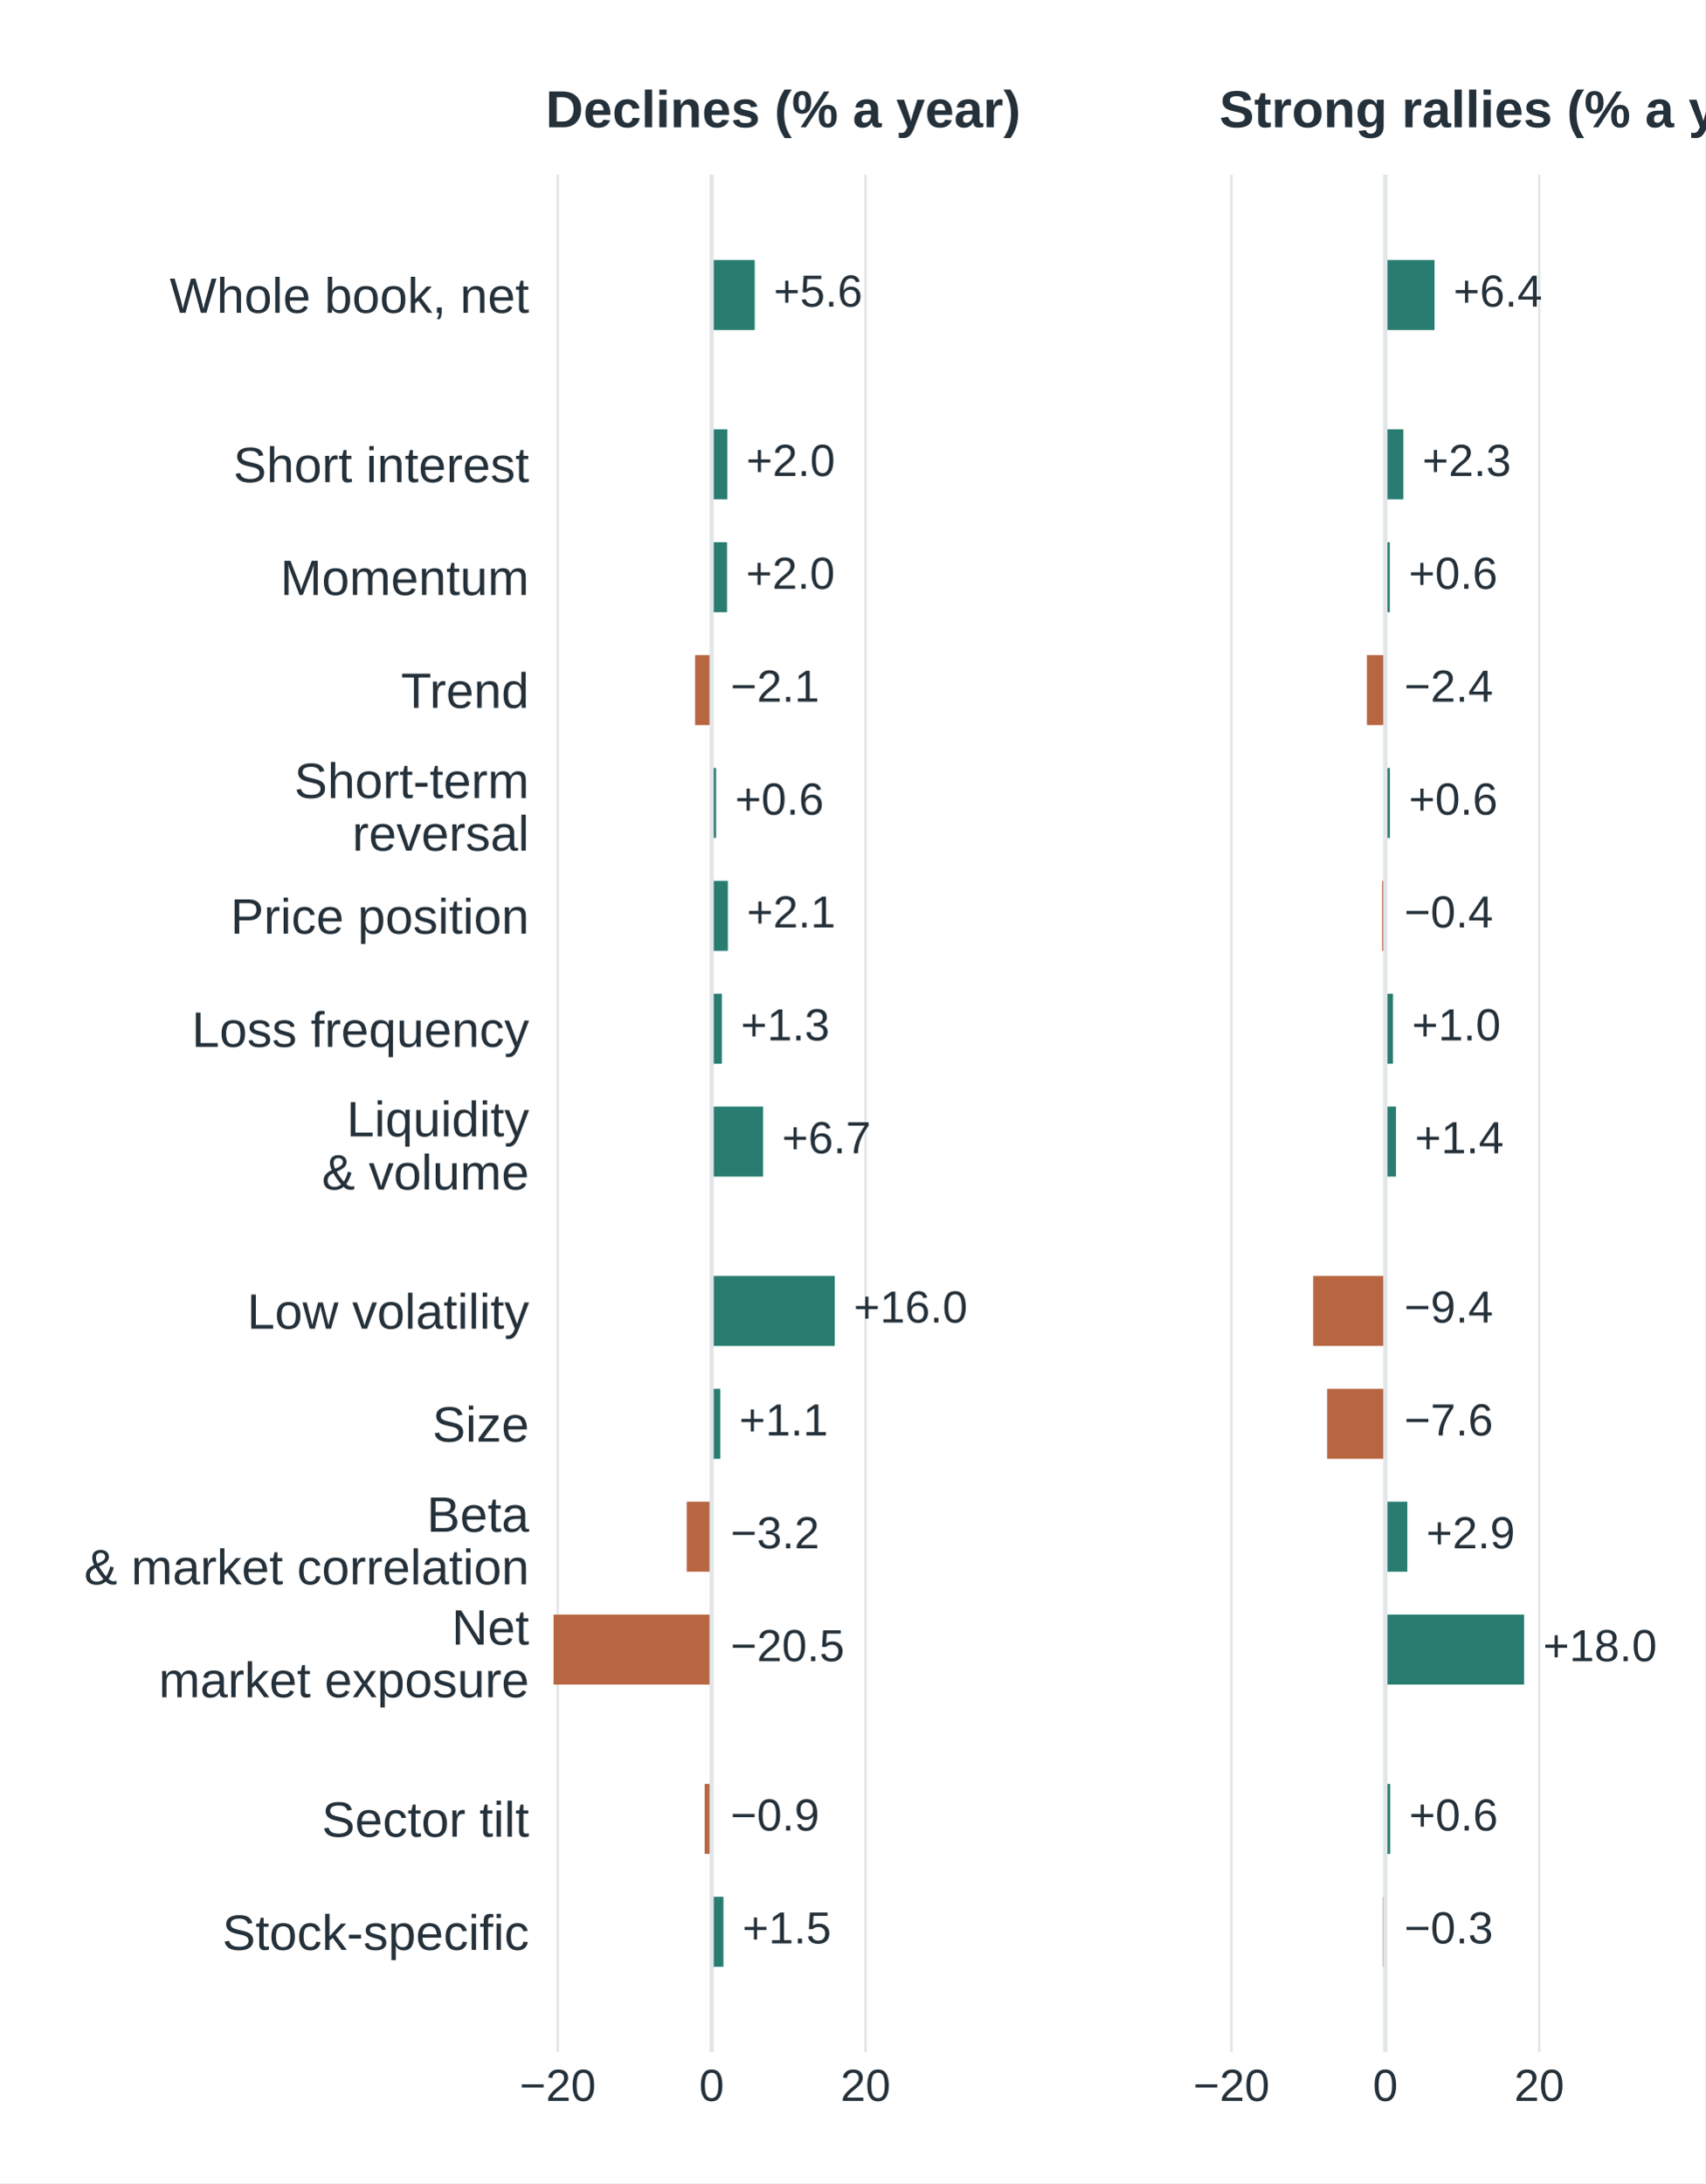
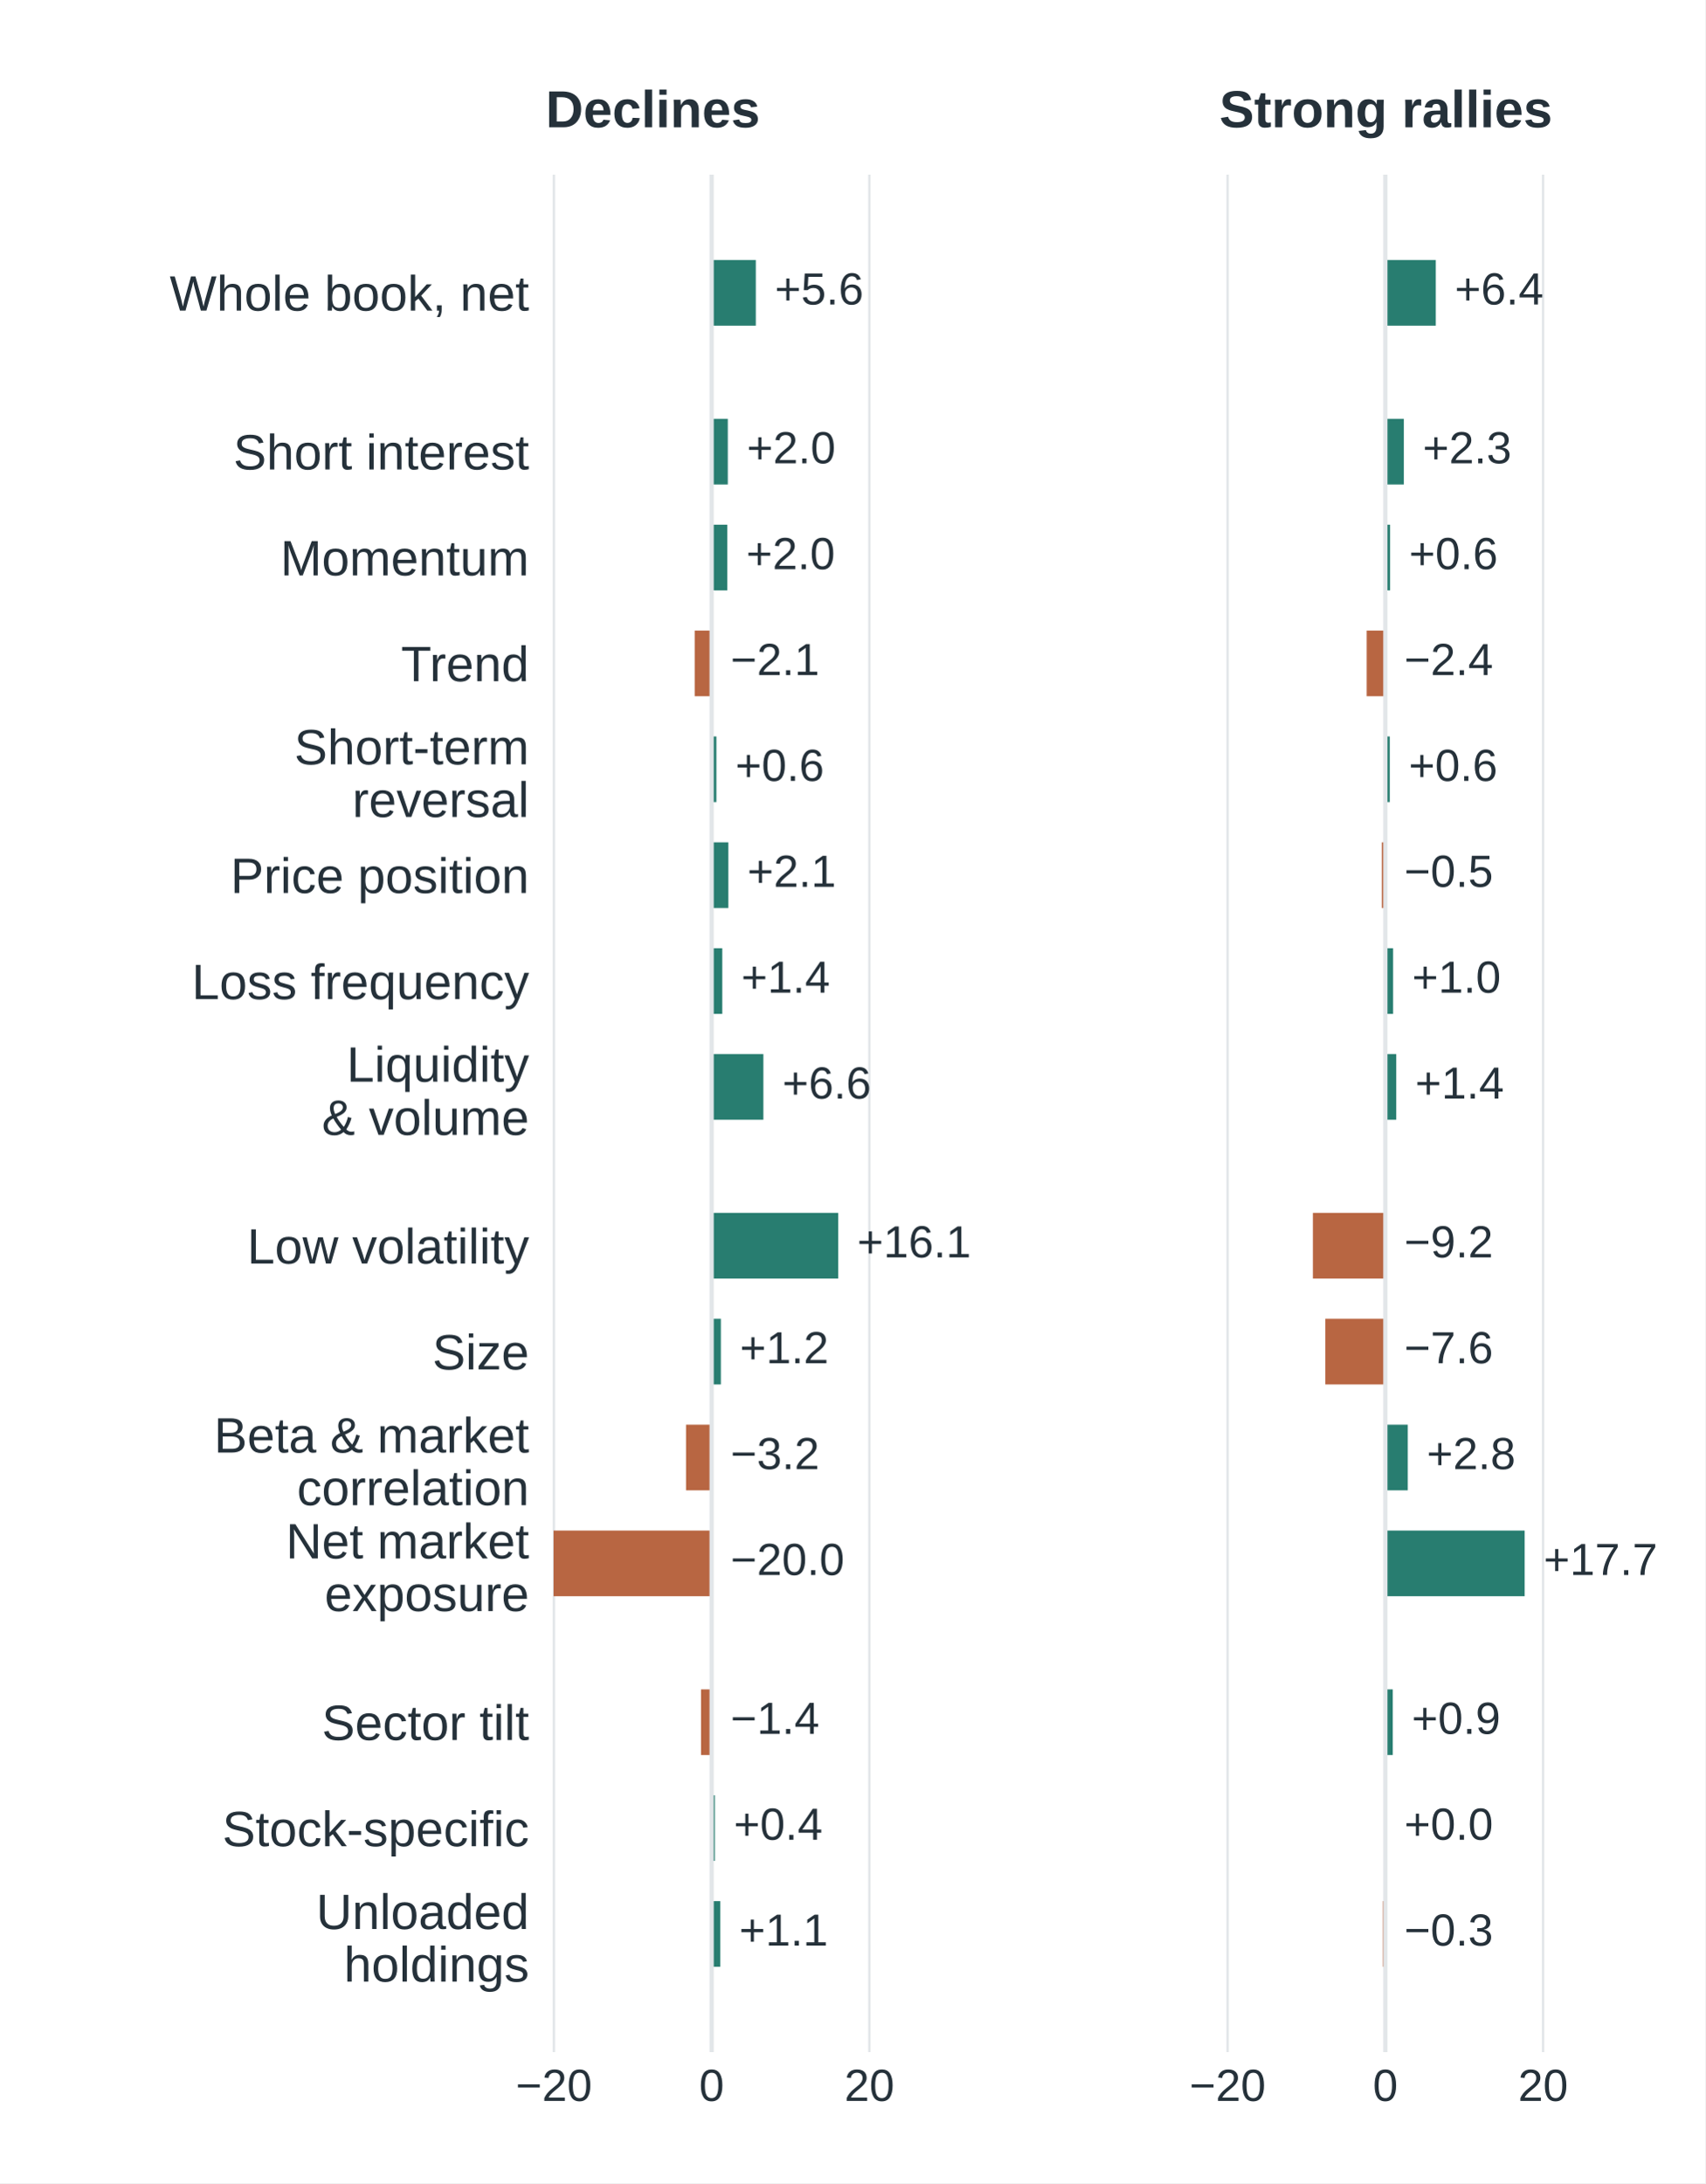
<svg xmlns="http://www.w3.org/2000/svg" width="360pt" height="460.8pt" viewBox="0 0 360 460.8" version="1.1">
  <defs>
    <style type="text/css">*{stroke-linejoin: round; stroke-linecap: butt}</style>
  </defs>
  <g id="figure_1">
    <g id="patch_1">
      <path d="M 0 460.8 L 360 460.8 L 360 0 L 0 0 z " style="fill: #ffffff" />
    </g>
    <g id="axes_1">
      <g id="patch_2">
        <path d="M 115.2 433.152 L 206.965 433.152 L 206.965 36.864 L 115.2 36.864 z " style="fill: #ffffff" />
      </g>
      <g id="matplotlib.axis_1">
        <g id="xtick_1">
          <g id="line2d_1">
-             <path d="M 117.746 433.152 L 117.746 36.864 " clip-path="url(#p459f32c716)" style="fill: none; stroke: #e2e6e9; stroke-width: 0.5; stroke-linecap: square" />
+             <path d="M 116.935 433.152 L 116.935 36.864 " clip-path="url(#p459f32c716)" style="fill: none; stroke: #e2e6e9; stroke-width: 0.5; stroke-linecap: square" />
          </g>
          <g id="line2d_2" />
          <g id="text_1">
-             <text style="font-size: 9.5px; font-family: 'Arial', 'DejaVu Sans', sans-serif; text-anchor: middle; fill: #25313a" x="117.746" y="443.452" transform="rotate(-0 117.7457 443.4519)">−20</text>
+             <text style="font-size: 9.5px; font-family: 'Arial', 'DejaVu Sans', sans-serif; text-anchor: middle; fill: #25313a" x="116.935" y="443.452" transform="rotate(-0 116.9351 443.4519)">−20</text>
          </g>
        </g>
        <g id="xtick_2">
          <g id="line2d_3">
            <path d="M 150.237 433.152 L 150.237 36.864 " clip-path="url(#p459f32c716)" style="fill: none; stroke: #e2e6e9; stroke-width: 0.5; stroke-linecap: square" />
          </g>
          <g id="line2d_4" />
          <g id="text_2">
            <text style="font-size: 9.5px; font-family: 'Arial', 'DejaVu Sans', sans-serif; text-anchor: middle; fill: #25313a" x="150.237" y="443.452" transform="rotate(-0 150.2374 443.4519)">0</text>
          </g>
        </g>
        <g id="xtick_3">
          <g id="line2d_5">
-             <path d="M 182.729 433.152 L 182.729 36.864 " clip-path="url(#p459f32c716)" style="fill: none; stroke: #e2e6e9; stroke-width: 0.5; stroke-linecap: square" />
+             <path d="M 183.54 433.152 L 183.54 36.864 " clip-path="url(#p459f32c716)" style="fill: none; stroke: #e2e6e9; stroke-width: 0.5; stroke-linecap: square" />
          </g>
          <g id="line2d_6" />
          <g id="text_3">
-             <text style="font-size: 9.5px; font-family: 'Arial', 'DejaVu Sans', sans-serif; text-anchor: middle; fill: #25313a" x="182.729" y="443.452" transform="rotate(-0 182.7291 443.4519)">20</text>
+             <text style="font-size: 9.5px; font-family: 'Arial', 'DejaVu Sans', sans-serif; text-anchor: middle; fill: #25313a" x="183.54" y="443.452" transform="rotate(-0 183.5398 443.4519)">20</text>
          </g>
        </g>
      </g>
      <g id="matplotlib.axis_2">
        <g id="ytick_1">
          <g id="line2d_7" />
          <g id="text_4">
-             <text style="font-size: 10.5px; font-family: 'Arial', 'DejaVu Sans', sans-serif; text-anchor: end; fill: #25313a" x="111.7" y="66.021" transform="rotate(-0 111.7 66.02126)">Whole book, net</text>
+             <text style="font-size: 10.5px; font-family: 'Arial', 'DejaVu Sans', sans-serif; text-anchor: end; fill: #25313a" x="111.7" y="65.563" transform="rotate(-0 111.7 65.56305)">Whole book, net</text>
          </g>
        </g>
        <g id="ytick_2">
          <g id="line2d_8" />
          <g id="text_5">
-             <text style="font-size: 10.5px; font-family: 'Arial', 'DejaVu Sans', sans-serif; text-anchor: end; fill: #25313a" x="111.7" y="101.762" transform="rotate(-0 111.7 101.7615)">Short interest</text>
+             <text style="font-size: 10.5px; font-family: 'Arial', 'DejaVu Sans', sans-serif; text-anchor: end; fill: #25313a" x="111.7" y="99.086" transform="rotate(-0 111.7 99.08618)">Short interest</text>
          </g>
        </g>
        <g id="ytick_3">
          <g id="line2d_9" />
          <g id="text_6">
-             <text style="font-size: 10.5px; font-family: 'Arial', 'DejaVu Sans', sans-serif; text-anchor: end; fill: #25313a" x="111.7" y="125.588" transform="rotate(-0 111.7 125.5884)">Momentum</text>
+             <text style="font-size: 10.5px; font-family: 'Arial', 'DejaVu Sans', sans-serif; text-anchor: end; fill: #25313a" x="111.7" y="121.435" transform="rotate(-0 111.7 121.4349)">Momentum</text>
          </g>
        </g>
        <g id="ytick_4">
          <g id="line2d_10" />
          <g id="text_7">
-             <text style="font-size: 10.5px; font-family: 'Arial', 'DejaVu Sans', sans-serif; text-anchor: end; fill: #25313a" x="111.7" y="149.415" transform="rotate(-0 111.7 149.4152)">Trend</text>
+             <text style="font-size: 10.5px; font-family: 'Arial', 'DejaVu Sans', sans-serif; text-anchor: end; fill: #25313a" x="111.7" y="143.784" transform="rotate(-0 111.7 143.7837)">Trend</text>
          </g>
        </g>
        <g id="ytick_5">
          <g id="line2d_11" />
          <g id="text_8">
-             <text style="font-size: 10.5px; font-family: 'Arial', 'DejaVu Sans', sans-serif; fill: #25313a" transform="translate(62.11047 168.4408)">Short-term</text>
-             <text style="font-size: 10.5px; font-family: 'Arial', 'DejaVu Sans', sans-serif; fill: #25313a" transform="translate(74.35773 179.5465)">reversal</text>
+             <text style="font-size: 10.5px; font-family: 'Arial', 'DejaVu Sans', sans-serif; fill: #25313a" transform="translate(62.11047 161.3311)">Short-term</text>
+             <text style="font-size: 10.5px; font-family: 'Arial', 'DejaVu Sans', sans-serif; fill: #25313a" transform="translate(74.35773 172.4368)">reversal</text>
          </g>
        </g>
        <g id="ytick_6">
          <g id="line2d_12" />
          <g id="text_9">
-             <text style="font-size: 10.5px; font-family: 'Arial', 'DejaVu Sans', sans-serif; text-anchor: end; fill: #25313a" x="111.7" y="197.069" transform="rotate(-0 111.7 197.0689)">Price position</text>
+             <text style="font-size: 10.5px; font-family: 'Arial', 'DejaVu Sans', sans-serif; text-anchor: end; fill: #25313a" x="111.7" y="188.481" transform="rotate(-0 111.7 188.4812)">Price position</text>
          </g>
        </g>
        <g id="ytick_7">
          <g id="line2d_13" />
          <g id="text_10">
-             <text style="font-size: 10.5px; font-family: 'Arial', 'DejaVu Sans', sans-serif; text-anchor: end; fill: #25313a" x="111.7" y="220.96" transform="rotate(-0 111.7 220.9597)">Loss frequency</text>
+             <text style="font-size: 10.5px; font-family: 'Arial', 'DejaVu Sans', sans-serif; text-anchor: end; fill: #25313a" x="111.7" y="210.894" transform="rotate(-0 111.7 210.8939)">Loss frequency</text>
          </g>
        </g>
        <g id="ytick_8">
          <g id="line2d_14" />
          <g id="text_11">
-             <text style="font-size: 10.5px; font-family: 'Arial', 'DejaVu Sans', sans-serif; fill: #25313a" transform="translate(73.17812 239.8597)">Liquidity</text>
-             <text style="font-size: 10.5px; font-family: 'Arial', 'DejaVu Sans', sans-serif; fill: #25313a" transform="translate(67.93305 251.0885)">&amp; volume</text>
+             <text style="font-size: 10.5px; font-family: 'Arial', 'DejaVu Sans', sans-serif; fill: #25313a" transform="translate(73.17812 228.3159)">Liquidity</text>
+             <text style="font-size: 10.5px; font-family: 'Arial', 'DejaVu Sans', sans-serif; fill: #25313a" transform="translate(67.93305 239.5446)">&amp; volume</text>
          </g>
        </g>
        <g id="ytick_9">
          <g id="line2d_15" />
          <g id="text_12">
-             <text style="font-size: 10.5px; font-family: 'Arial', 'DejaVu Sans', sans-serif; text-anchor: end; fill: #25313a" x="111.7" y="280.463" transform="rotate(-0 111.7 280.4628)">Low volatility</text>
+             <text style="font-size: 10.5px; font-family: 'Arial', 'DejaVu Sans', sans-serif; text-anchor: end; fill: #25313a" x="111.7" y="266.702" transform="rotate(-0 111.7 266.7018)">Low volatility</text>
          </g>
        </g>
        <g id="ytick_10">
          <g id="line2d_16" />
          <g id="text_13">
-             <text style="font-size: 10.5px; font-family: 'Arial', 'DejaVu Sans', sans-serif; text-anchor: end; fill: #25313a" x="111.7" y="304.29" transform="rotate(-0 111.7 304.2897)">Size</text>
+             <text style="font-size: 10.5px; font-family: 'Arial', 'DejaVu Sans', sans-serif; text-anchor: end; fill: #25313a" x="111.7" y="289.051" transform="rotate(-0 111.7 289.0505)">Size</text>
          </g>
        </g>
        <g id="ytick_11">
          <g id="line2d_17" />
          <g id="text_14">
-             <text style="font-size: 10.5px; font-family: 'Arial', 'DejaVu Sans', sans-serif; fill: #25313a" transform="translate(90.10117 323.3152)">Beta</text>
-             <text style="font-size: 10.5px; font-family: 'Arial', 'DejaVu Sans', sans-serif; fill: #25313a" transform="translate(17.75453 334.4209)">&amp; market correlation</text>
+             <text style="font-size: 10.5px; font-family: 'Arial', 'DejaVu Sans', sans-serif; fill: #25313a" transform="translate(45.17594 306.598)">Beta &amp; market</text>
+             <text style="font-size: 10.5px; font-family: 'Arial', 'DejaVu Sans', sans-serif; fill: #25313a" transform="translate(62.67977 317.7037)">correlation</text>
          </g>
        </g>
        <g id="ytick_12">
          <g id="line2d_18" />
          <g id="text_15">
-             <text style="font-size: 10.5px; font-family: 'Arial', 'DejaVu Sans', sans-serif; fill: #25313a" transform="translate(95.36102 347.1421)">Net</text>
-             <text style="font-size: 10.5px; font-family: 'Arial', 'DejaVu Sans', sans-serif; fill: #25313a" transform="translate(33.50453 358.2478)">market exposure</text>
+             <text style="font-size: 10.5px; font-family: 'Arial', 'DejaVu Sans', sans-serif; fill: #25313a" transform="translate(60.35664 328.9467)">Net market</text>
+             <text style="font-size: 10.5px; font-family: 'Arial', 'DejaVu Sans', sans-serif; fill: #25313a" transform="translate(68.50891 340.0525)">exposure</text>
          </g>
        </g>
        <g id="ytick_13">
          <g id="line2d_19" />
          <g id="text_16">
-             <text style="font-size: 10.5px; font-family: 'Arial', 'DejaVu Sans', sans-serif; text-anchor: end; fill: #25313a" x="111.7" y="387.684" transform="rotate(-0 111.7 387.6836)">Sector tilt</text>
+             <text style="font-size: 10.5px; font-family: 'Arial', 'DejaVu Sans', sans-serif; text-anchor: end; fill: #25313a" x="111.7" y="367.271" transform="rotate(-0 111.7 367.2712)">Sector tilt</text>
          </g>
        </g>
        <g id="ytick_14">
          <g id="line2d_20" />
          <g id="text_17">
-             <text style="font-size: 10.5px; font-family: 'Arial', 'DejaVu Sans', sans-serif; text-anchor: end; fill: #25313a" x="111.7" y="411.574" transform="rotate(-0 111.7 411.5744)">Stock-specific</text>
+             <text style="font-size: 10.5px; font-family: 'Arial', 'DejaVu Sans', sans-serif; text-anchor: end; fill: #25313a" x="111.7" y="389.684" transform="rotate(-0 111.7 389.6839)">Stock-specific</text>
+           </g>
+         </g>
+         <g id="ytick_15">
+           <g id="line2d_21" />
+           <g id="text_18">
+             <text style="font-size: 10.5px; font-family: 'Arial', 'DejaVu Sans', sans-serif; fill: #25313a" transform="translate(66.75016 407.1674)">Unloaded</text>
+             <text style="font-size: 10.5px; font-family: 'Arial', 'DejaVu Sans', sans-serif; fill: #25313a" transform="translate(72.58914 418.2731)">holdings</text>
          </g>
        </g>
      </g>
      <g id="patch_3">
-         <path d="M 150.237 54.877 L 159.335 54.877 L 159.335 69.65 L 150.237 69.65 z " clip-path="url(#p459f32c716)" style="fill: #287d70" />
+         <path d="M 150.237 54.877 L 159.562 54.877 L 159.562 68.733 L 150.237 68.733 z " clip-path="url(#p459f32c716)" style="fill: #287d70" />
      </g>
      <g id="patch_4">
-         <path d="M 150.237 90.617 L 153.552 90.617 L 153.552 105.39 L 150.237 105.39 z " clip-path="url(#p459f32c716)" style="fill: #287d70" />
+         <path d="M 150.237 88.4 L 153.651 88.4 L 153.651 102.256 L 150.237 102.256 z " clip-path="url(#p459f32c716)" style="fill: #287d70" />
      </g>
      <g id="patch_5">
-         <path d="M 150.237 114.444 L 153.487 114.444 L 153.487 129.217 L 150.237 129.217 z " clip-path="url(#p459f32c716)" style="fill: #287d70" />
+         <path d="M 150.237 110.749 L 153.534 110.749 L 153.534 124.605 L 150.237 124.605 z " clip-path="url(#p459f32c716)" style="fill: #287d70" />
      </g>
      <g id="patch_6">
-         <path d="M 150.237 138.271 L 146.745 138.271 L 146.745 153.044 L 150.237 153.044 z " clip-path="url(#p459f32c716)" style="fill: #b86642" />
+         <path d="M 150.237 133.098 L 146.657 133.098 L 146.657 146.954 L 150.237 146.954 z " clip-path="url(#p459f32c716)" style="fill: #b86642" />
      </g>
      <g id="patch_7">
-         <path d="M 150.237 162.098 L 151.18 162.098 L 151.18 176.871 L 150.237 176.871 z " clip-path="url(#p459f32c716)" style="fill: #287d70" />
+         <path d="M 150.237 155.446 L 151.237 155.446 L 151.237 169.303 L 150.237 169.303 z " clip-path="url(#p459f32c716)" style="fill: #287d70" />
      </g>
      <g id="patch_8">
-         <path d="M 150.237 185.925 L 153.665 185.925 L 153.665 200.697 L 150.237 200.697 z " clip-path="url(#p459f32c716)" style="fill: #287d70" />
+         <path d="M 150.237 177.795 L 153.767 177.795 L 153.767 191.651 L 150.237 191.651 z " clip-path="url(#p459f32c716)" style="fill: #287d70" />
      </g>
      <g id="patch_9">
-         <path d="M 150.237 209.752 L 152.398 209.752 L 152.398 224.524 L 150.237 224.524 z " clip-path="url(#p459f32c716)" style="fill: #287d70" />
+         <path d="M 150.237 200.144 L 152.485 200.144 L 152.485 214 L 150.237 214 z " clip-path="url(#p459f32c716)" style="fill: #287d70" />
      </g>
      <g id="patch_10">
-         <path d="M 150.237 233.578 L 161.09 233.578 L 161.09 248.351 L 150.237 248.351 z " clip-path="url(#p459f32c716)" style="fill: #287d70" />
+         <path d="M 150.237 222.493 L 161.161 222.493 L 161.161 236.349 L 150.237 236.349 z " clip-path="url(#p459f32c716)" style="fill: #287d70" />
      </g>
      <g id="patch_11">
-         <path d="M 150.237 269.319 L 176.231 269.319 L 176.231 284.091 L 150.237 284.091 z " clip-path="url(#p459f32c716)" style="fill: #287d70" />
+         <path d="M 150.237 256.016 L 176.963 256.016 L 176.963 269.872 L 150.237 269.872 z " clip-path="url(#p459f32c716)" style="fill: #287d70" />
      </g>
      <g id="patch_12">
-         <path d="M 150.237 293.145 L 152.057 293.145 L 152.057 307.918 L 150.237 307.918 z " clip-path="url(#p459f32c716)" style="fill: #287d70" />
+         <path d="M 150.237 278.365 L 152.186 278.365 L 152.186 292.221 L 150.237 292.221 z " clip-path="url(#p459f32c716)" style="fill: #287d70" />
      </g>
      <g id="patch_13">
-         <path d="M 150.237 316.972 L 144.974 316.972 L 144.974 331.745 L 150.237 331.745 z " clip-path="url(#p459f32c716)" style="fill: #b86642" />
+         <path d="M 150.237 300.713 L 144.826 300.713 L 144.826 314.57 L 150.237 314.57 z " clip-path="url(#p459f32c716)" style="fill: #b86642" />
      </g>
      <g id="patch_14">
-         <path d="M 150.237 340.799 L 116.868 340.799 L 116.868 355.572 L 150.237 355.572 z " clip-path="url(#p459f32c716)" style="fill: #b86642" />
+         <path d="M 150.237 323.062 L 116.868 323.062 L 116.868 336.918 L 150.237 336.918 z " clip-path="url(#p459f32c716)" style="fill: #b86642" />
      </g>
      <g id="patch_15">
-         <path d="M 150.237 376.539 L 148.775 376.539 L 148.775 391.312 L 150.237 391.312 z " clip-path="url(#p459f32c716)" style="fill: #b86642" />
+         <path d="M 150.237 356.585 L 147.99 356.585 L 147.99 370.441 L 150.237 370.441 z " clip-path="url(#p459f32c716)" style="fill: #b86642" />
      </g>
      <g id="patch_16">
-         <path d="M 150.237 400.366 L 152.723 400.366 L 152.723 415.139 L 150.237 415.139 z " clip-path="url(#p459f32c716)" style="fill: #287d70" />
-       </g>
-       <g id="line2d_21">
+         <path d="M 150.237 378.934 L 150.903 378.934 L 150.903 392.79 L 150.237 392.79 z " clip-path="url(#p459f32c716)" style="fill: #287d70" />
+       </g>
+       <g id="patch_17">
+         <path d="M 150.237 401.283 L 152.052 401.283 L 152.052 415.139 L 150.237 415.139 z " clip-path="url(#p459f32c716)" style="fill: #287d70" />
+       </g>
+       <g id="line2d_22">
        <path d="M 150.237 433.152 L 150.237 36.864 " clip-path="url(#p459f32c716)" style="fill: none; stroke: #e2e6e9; stroke-width: 0.9; stroke-linecap: square" />
      </g>
-       <g id="text_18">
-         <text style="font-size: 9.5px; font-family: 'Arial', 'DejaVu Sans', sans-serif; text-anchor: start; fill: #25313a" x="163.335" y="64.719" transform="rotate(-0 163.3351 64.71931)">+5.6</text>
-       </g>
      <g id="text_19">
-         <text style="font-size: 9.5px; font-family: 'Arial', 'DejaVu Sans', sans-serif; text-anchor: start; fill: #25313a" x="157.552" y="100.46" transform="rotate(-0 157.5516 100.4596)">+2.0</text>
+         <text style="font-size: 9.5px; font-family: 'Arial', 'DejaVu Sans', sans-serif; text-anchor: start; fill: #25313a" x="163.562" y="64.261" transform="rotate(-0 163.5621 64.2611)">+5.6</text>
      </g>
      <g id="text_20">
-         <text style="font-size: 9.5px; font-family: 'Arial', 'DejaVu Sans', sans-serif; text-anchor: start; fill: #25313a" x="157.487" y="124.286" transform="rotate(-0 157.4866 124.2864)">+2.0</text>
+         <text style="font-size: 9.5px; font-family: 'Arial', 'DejaVu Sans', sans-serif; text-anchor: start; fill: #25313a" x="157.651" y="97.784" transform="rotate(-0 157.6509 97.78422)">+2.0</text>
      </g>
      <g id="text_21">
-         <text style="font-size: 9.5px; font-family: 'Arial', 'DejaVu Sans', sans-serif; text-anchor: start; fill: #25313a" x="154.237" y="148.113" transform="rotate(-0 154.2374 148.1132)">−2.1</text>
+         <text style="font-size: 9.5px; font-family: 'Arial', 'DejaVu Sans', sans-serif; text-anchor: start; fill: #25313a" x="157.534" y="120.133" transform="rotate(-0 157.5344 120.133)">+2.0</text>
      </g>
      <g id="text_22">
-         <text style="font-size: 9.5px; font-family: 'Arial', 'DejaVu Sans', sans-serif; text-anchor: start; fill: #25313a" x="155.18" y="171.94" transform="rotate(-0 155.1797 171.9401)">+0.6</text>
+         <text style="font-size: 9.5px; font-family: 'Arial', 'DejaVu Sans', sans-serif; text-anchor: start; fill: #25313a" x="154.237" y="142.482" transform="rotate(-0 154.2374 142.4817)">−2.1</text>
      </g>
      <g id="text_23">
-         <text style="font-size: 9.5px; font-family: 'Arial', 'DejaVu Sans', sans-serif; text-anchor: start; fill: #25313a" x="157.665" y="195.767" transform="rotate(-0 157.6653 195.7669)">+2.1</text>
+         <text style="font-size: 9.5px; font-family: 'Arial', 'DejaVu Sans', sans-serif; text-anchor: start; fill: #25313a" x="155.237" y="164.83" transform="rotate(-0 155.2365 164.8305)">+0.6</text>
      </g>
      <g id="text_24">
-         <text style="font-size: 9.5px; font-family: 'Arial', 'DejaVu Sans', sans-serif; text-anchor: start; fill: #25313a" x="156.398" y="219.594" transform="rotate(-0 156.3981 219.5938)">+1.3</text>
+         <text style="font-size: 9.5px; font-family: 'Arial', 'DejaVu Sans', sans-serif; text-anchor: start; fill: #25313a" x="157.767" y="187.179" transform="rotate(-0 157.7675 187.1792)">+2.1</text>
      </g>
      <g id="text_25">
-         <text style="font-size: 9.5px; font-family: 'Arial', 'DejaVu Sans', sans-serif; text-anchor: start; fill: #25313a" x="165.09" y="243.421" transform="rotate(-0 165.0897 243.4206)">+6.7</text>
+         <text style="font-size: 9.5px; font-family: 'Arial', 'DejaVu Sans', sans-serif; text-anchor: start; fill: #25313a" x="156.485" y="209.528" transform="rotate(-0 156.4853 209.528)">+1.4</text>
      </g>
      <g id="text_26">
-         <text style="font-size: 9.5px; font-family: 'Arial', 'DejaVu Sans', sans-serif; text-anchor: start; fill: #25313a" x="180.231" y="279.161" transform="rotate(-0 180.2308 279.1609)">+16.0</text>
+         <text style="font-size: 9.5px; font-family: 'Arial', 'DejaVu Sans', sans-serif; text-anchor: start; fill: #25313a" x="165.161" y="231.877" transform="rotate(-0 165.1606 231.8767)">+6.6</text>
      </g>
      <g id="text_27">
-         <text style="font-size: 9.5px; font-family: 'Arial', 'DejaVu Sans', sans-serif; text-anchor: start; fill: #25313a" x="156.057" y="302.988" transform="rotate(-0 156.057 302.9877)">+1.1</text>
+         <text style="font-size: 9.5px; font-family: 'Arial', 'DejaVu Sans', sans-serif; text-anchor: start; fill: #25313a" x="180.963" y="265.4" transform="rotate(-0 180.9626 265.3998)">+16.1</text>
      </g>
      <g id="text_28">
-         <text style="font-size: 9.5px; font-family: 'Arial', 'DejaVu Sans', sans-serif; text-anchor: start; fill: #25313a" x="154.237" y="326.815" transform="rotate(-0 154.2374 326.8145)">−3.2</text>
+         <text style="font-size: 9.5px; font-family: 'Arial', 'DejaVu Sans', sans-serif; text-anchor: start; fill: #25313a" x="156.186" y="287.749" transform="rotate(-0 156.1856 287.7486)">+1.2</text>
      </g>
      <g id="text_29">
-         <text style="font-size: 9.5px; font-family: 'Arial', 'DejaVu Sans', sans-serif; text-anchor: start; fill: #25313a" x="154.237" y="350.641" transform="rotate(-0 154.2374 350.6414)">−20.5</text>
+         <text style="font-size: 9.5px; font-family: 'Arial', 'DejaVu Sans', sans-serif; text-anchor: start; fill: #25313a" x="154.237" y="310.097" transform="rotate(-0 154.2374 310.0973)">−3.2</text>
      </g>
      <g id="text_30">
-         <text style="font-size: 9.5px; font-family: 'Arial', 'DejaVu Sans', sans-serif; text-anchor: start; fill: #25313a" x="154.237" y="386.382" transform="rotate(-0 154.2374 386.3816)">−0.9</text>
+         <text style="font-size: 9.5px; font-family: 'Arial', 'DejaVu Sans', sans-serif; text-anchor: start; fill: #25313a" x="154.237" y="332.446" transform="rotate(-0 154.2374 332.4461)">−20.0</text>
      </g>
      <g id="text_31">
-         <text style="font-size: 9.5px; font-family: 'Arial', 'DejaVu Sans', sans-serif; text-anchor: start; fill: #25313a" x="156.723" y="410.208" transform="rotate(-0 156.723 410.2085)">+1.5</text>
+         <text style="font-size: 9.5px; font-family: 'Arial', 'DejaVu Sans', sans-serif; text-anchor: start; fill: #25313a" x="154.237" y="365.969" transform="rotate(-0 154.2374 365.9692)">−1.4</text>
      </g>
      <g id="text_32">
-         <text style="font-weight: 600; font-size: 11px; font-family: 'Arial', 'DejaVu Sans', sans-serif; text-anchor: start; fill: #25313a" x="115.2" y="26.864" transform="rotate(-0 115.2 26.864)">Declines (% a year)</text>
+         <text style="font-size: 9.5px; font-family: 'Arial', 'DejaVu Sans', sans-serif; text-anchor: start; fill: #25313a" x="154.903" y="388.318" transform="rotate(-0 154.9035 388.3179)">+0.4</text>
+       </g>
+       <g id="text_33">
+         <text style="font-size: 9.5px; font-family: 'Arial', 'DejaVu Sans', sans-serif; text-anchor: start; fill: #25313a" x="156.052" y="410.667" transform="rotate(-0 156.0524 410.6667)">+1.1</text>
+       </g>
+       <g id="text_34">
+         <text style="font-weight: 600; font-size: 11px; font-family: 'Arial', 'DejaVu Sans', sans-serif; text-anchor: start; fill: #25313a" x="115.2" y="26.864" transform="rotate(-0 115.2 26.864)">Declines</text>
      </g>
    </g>
    <g id="axes_2">
-       <g id="patch_17">
+       <g id="patch_18">
        <path d="M 257.435 433.152 L 349.2 433.152 L 349.2 36.864 L 257.435 36.864 z " style="fill: #ffffff" />
      </g>
      <g id="matplotlib.axis_3">
        <g id="xtick_4">
-           <g id="line2d_22">
-             <path d="M 259.981 433.152 L 259.981 36.864 " clip-path="url(#p2e0dddd1ca)" style="fill: none; stroke: #e2e6e9; stroke-width: 0.5; stroke-linecap: square" />
-           </g>
-           <g id="line2d_23" />
-           <g id="text_33">
-             <text style="font-size: 9.5px; font-family: 'Arial', 'DejaVu Sans', sans-serif; text-anchor: middle; fill: #25313a" x="259.981" y="443.452" transform="rotate(-0 259.981 443.4519)">−20</text>
+           <g id="line2d_23">
+             <path d="M 259.17 433.152 L 259.17 36.864 " clip-path="url(#p2e0dddd1ca)" style="fill: none; stroke: #e2e6e9; stroke-width: 0.5; stroke-linecap: square" />
+           </g>
+           <g id="line2d_24" />
+           <g id="text_35">
+             <text style="font-size: 9.5px; font-family: 'Arial', 'DejaVu Sans', sans-serif; text-anchor: middle; fill: #25313a" x="259.17" y="443.452" transform="rotate(-0 259.1703 443.4519)">−20</text>
          </g>
        </g>
        <g id="xtick_5">
-           <g id="line2d_24">
+           <g id="line2d_25">
            <path d="M 292.473 433.152 L 292.473 36.864 " clip-path="url(#p2e0dddd1ca)" style="fill: none; stroke: #e2e6e9; stroke-width: 0.5; stroke-linecap: square" />
          </g>
-           <g id="line2d_25" />
-           <g id="text_34">
+           <g id="line2d_26" />
+           <g id="text_36">
            <text style="font-size: 9.5px; font-family: 'Arial', 'DejaVu Sans', sans-serif; text-anchor: middle; fill: #25313a" x="292.473" y="443.452" transform="rotate(-0 292.4727 443.4519)">0</text>
          </g>
        </g>
        <g id="xtick_6">
-           <g id="line2d_26">
-             <path d="M 324.964 433.152 L 324.964 36.864 " clip-path="url(#p2e0dddd1ca)" style="fill: none; stroke: #e2e6e9; stroke-width: 0.5; stroke-linecap: square" />
-           </g>
-           <g id="line2d_27" />
-           <g id="text_35">
-             <text style="font-size: 9.5px; font-family: 'Arial', 'DejaVu Sans', sans-serif; text-anchor: middle; fill: #25313a" x="324.964" y="443.452" transform="rotate(-0 324.9644 443.4519)">20</text>
+           <g id="line2d_27">
+             <path d="M 325.775 433.152 L 325.775 36.864 " clip-path="url(#p2e0dddd1ca)" style="fill: none; stroke: #e2e6e9; stroke-width: 0.5; stroke-linecap: square" />
+           </g>
+           <g id="line2d_28" />
+           <g id="text_37">
+             <text style="font-size: 9.5px; font-family: 'Arial', 'DejaVu Sans', sans-serif; text-anchor: middle; fill: #25313a" x="325.775" y="443.452" transform="rotate(-0 325.7751 443.4519)">20</text>
          </g>
        </g>
      </g>
      <g id="matplotlib.axis_4">
-         <g id="ytick_15">
-           <g id="line2d_28" />
-         </g>
        <g id="ytick_16">
          <g id="line2d_29" />
        </g>
        <g id="ytick_17">
          <g id="line2d_30" />
        </g>
        <g id="ytick_18">
          <g id="line2d_31" />
        </g>
        <g id="ytick_19">
          <g id="line2d_32" />
        </g>
        <g id="ytick_20">
          <g id="line2d_33" />
        </g>
        <g id="ytick_21">
          <g id="line2d_34" />
        </g>
        <g id="ytick_22">
          <g id="line2d_35" />
        </g>
        <g id="ytick_23">
          <g id="line2d_36" />
        </g>
        <g id="ytick_24">
          <g id="line2d_37" />
        </g>
        <g id="ytick_25">
          <g id="line2d_38" />
        </g>
        <g id="ytick_26">
          <g id="line2d_39" />
        </g>
        <g id="ytick_27">
          <g id="line2d_40" />
        </g>
        <g id="ytick_28">
          <g id="line2d_41" />
        </g>
-       </g>
-       <g id="patch_18">
-         <path d="M 292.473 54.877 L 302.854 54.877 L 302.854 69.65 L 292.473 69.65 z " clip-path="url(#p2e0dddd1ca)" style="fill: #287d70" />
+         <g id="ytick_29">
+           <g id="line2d_42" />
+         </g>
+         <g id="ytick_30">
+           <g id="line2d_43" />
+         </g>
      </g>
      <g id="patch_19">
-         <path d="M 292.473 90.617 L 296.274 90.617 L 296.274 105.39 L 292.473 105.39 z " clip-path="url(#p2e0dddd1ca)" style="fill: #287d70" />
+         <path d="M 292.473 54.877 L 303.113 54.877 L 303.113 68.733 L 292.473 68.733 z " clip-path="url(#p2e0dddd1ca)" style="fill: #287d70" />
      </g>
      <g id="patch_20">
-         <path d="M 292.473 114.444 L 293.415 114.444 L 293.415 129.217 L 292.473 129.217 z " clip-path="url(#p2e0dddd1ca)" style="fill: #287d70" />
+         <path d="M 292.473 88.4 L 296.369 88.4 L 296.369 102.256 L 292.473 102.256 z " clip-path="url(#p2e0dddd1ca)" style="fill: #287d70" />
      </g>
      <g id="patch_21">
-         <path d="M 292.473 138.271 L 288.574 138.271 L 288.574 153.044 L 292.473 153.044 z " clip-path="url(#p2e0dddd1ca)" style="fill: #b86642" />
+         <path d="M 292.473 110.749 L 293.472 110.749 L 293.472 124.605 L 292.473 124.605 z " clip-path="url(#p2e0dddd1ca)" style="fill: #287d70" />
      </g>
      <g id="patch_22">
-         <path d="M 292.473 162.098 L 293.431 162.098 L 293.431 176.871 L 292.473 176.871 z " clip-path="url(#p2e0dddd1ca)" style="fill: #287d70" />
+         <path d="M 292.473 133.098 L 288.526 133.098 L 288.526 146.954 L 292.473 146.954 z " clip-path="url(#p2e0dddd1ca)" style="fill: #b86642" />
      </g>
      <g id="patch_23">
-         <path d="M 292.473 185.925 L 291.807 185.925 L 291.807 200.697 L 292.473 200.697 z " clip-path="url(#p2e0dddd1ca)" style="fill: #b86642" />
+         <path d="M 292.473 155.446 L 293.405 155.446 L 293.405 169.303 L 292.473 169.303 z " clip-path="url(#p2e0dddd1ca)" style="fill: #287d70" />
      </g>
      <g id="patch_24">
-         <path d="M 292.473 209.752 L 294.081 209.752 L 294.081 224.524 L 292.473 224.524 z " clip-path="url(#p2e0dddd1ca)" style="fill: #287d70" />
+         <path d="M 292.473 177.795 L 291.723 177.795 L 291.723 191.651 L 292.473 191.651 z " clip-path="url(#p2e0dddd1ca)" style="fill: #b86642" />
      </g>
      <g id="patch_25">
-         <path d="M 292.473 233.578 L 294.715 233.578 L 294.715 248.351 L 292.473 248.351 z " clip-path="url(#p2e0dddd1ca)" style="fill: #287d70" />
+         <path d="M 292.473 200.144 L 294.105 200.144 L 294.105 214 L 292.473 214 z " clip-path="url(#p2e0dddd1ca)" style="fill: #287d70" />
      </g>
      <g id="patch_26">
-         <path d="M 292.473 269.319 L 277.25 269.319 L 277.25 284.091 L 292.473 284.091 z " clip-path="url(#p2e0dddd1ca)" style="fill: #b86642" />
+         <path d="M 292.473 222.493 L 294.771 222.493 L 294.771 236.349 L 292.473 236.349 z " clip-path="url(#p2e0dddd1ca)" style="fill: #287d70" />
      </g>
      <g id="patch_27">
-         <path d="M 292.473 293.145 L 280.191 293.145 L 280.191 307.918 L 292.473 307.918 z " clip-path="url(#p2e0dddd1ca)" style="fill: #b86642" />
+         <path d="M 292.473 256.016 L 277.17 256.016 L 277.17 269.872 L 292.473 269.872 z " clip-path="url(#p2e0dddd1ca)" style="fill: #b86642" />
      </g>
      <g id="patch_28">
-         <path d="M 292.473 316.972 L 297.103 316.972 L 297.103 331.745 L 292.473 331.745 z " clip-path="url(#p2e0dddd1ca)" style="fill: #287d70" />
+         <path d="M 292.473 278.365 L 279.801 278.365 L 279.801 292.221 L 292.473 292.221 z " clip-path="url(#p2e0dddd1ca)" style="fill: #b86642" />
      </g>
      <g id="patch_29">
-         <path d="M 292.473 340.799 L 321.764 340.799 L 321.764 355.572 L 292.473 355.572 z " clip-path="url(#p2e0dddd1ca)" style="fill: #287d70" />
+         <path d="M 292.473 300.713 L 297.202 300.713 L 297.202 314.57 L 292.473 314.57 z " clip-path="url(#p2e0dddd1ca)" style="fill: #287d70" />
      </g>
      <g id="patch_30">
-         <path d="M 292.473 376.539 L 293.496 376.539 L 293.496 391.312 L 292.473 391.312 z " clip-path="url(#p2e0dddd1ca)" style="fill: #287d70" />
+         <path d="M 292.473 323.062 L 321.879 323.062 L 321.879 336.918 L 292.473 336.918 z " clip-path="url(#p2e0dddd1ca)" style="fill: #287d70" />
      </g>
      <g id="patch_31">
-         <path d="M 292.473 400.366 L 291.937 400.366 L 291.937 415.139 L 292.473 415.139 z " clip-path="url(#p2e0dddd1ca)" style="fill: #b86642" />
-       </g>
-       <g id="line2d_42">
+         <path d="M 292.473 356.585 L 294.038 356.585 L 294.038 370.441 L 292.473 370.441 z " clip-path="url(#p2e0dddd1ca)" style="fill: #287d70" />
+       </g>
+       <g id="patch_32">
+         <path d="M 292.473 378.934 L 292.423 378.934 L 292.423 392.79 L 292.473 392.79 z " clip-path="url(#p2e0dddd1ca)" style="fill: #b86642" />
+       </g>
+       <g id="patch_33">
+         <path d="M 292.473 401.283 L 291.923 401.283 L 291.923 415.139 L 292.473 415.139 z " clip-path="url(#p2e0dddd1ca)" style="fill: #b86642" />
+       </g>
+       <g id="line2d_44">
        <path d="M 292.473 433.152 L 292.473 36.864 " clip-path="url(#p2e0dddd1ca)" style="fill: none; stroke: #e2e6e9; stroke-width: 0.9; stroke-linecap: square" />
      </g>
-       <g id="text_36">
-         <text style="font-size: 9.5px; font-family: 'Arial', 'DejaVu Sans', sans-serif; text-anchor: start; fill: #25313a" x="306.854" y="64.719" transform="rotate(-0 306.8538 64.71931)">+6.4</text>
-       </g>
-       <g id="text_37">
-         <text style="font-size: 9.5px; font-family: 'Arial', 'DejaVu Sans', sans-serif; text-anchor: start; fill: #25313a" x="300.274" y="100.46" transform="rotate(-0 300.2743 100.4596)">+2.3</text>
-       </g>
      <g id="text_38">
-         <text style="font-size: 9.5px; font-family: 'Arial', 'DejaVu Sans', sans-serif; text-anchor: start; fill: #25313a" x="297.415" y="124.286" transform="rotate(-0 297.415 124.2864)">+0.6</text>
+         <text style="font-size: 9.5px; font-family: 'Arial', 'DejaVu Sans', sans-serif; text-anchor: start; fill: #25313a" x="307.113" y="64.261" transform="rotate(-0 307.1128 64.2611)">+6.4</text>
      </g>
      <g id="text_39">
-         <text style="font-size: 9.5px; font-family: 'Arial', 'DejaVu Sans', sans-serif; text-anchor: start; fill: #25313a" x="296.473" y="148.113" transform="rotate(-0 296.4727 148.1132)">−2.4</text>
+         <text style="font-size: 9.5px; font-family: 'Arial', 'DejaVu Sans', sans-serif; text-anchor: start; fill: #25313a" x="300.369" y="97.784" transform="rotate(-0 300.3691 97.78422)">+2.3</text>
      </g>
      <g id="text_40">
-         <text style="font-size: 9.5px; font-family: 'Arial', 'DejaVu Sans', sans-serif; text-anchor: start; fill: #25313a" x="297.431" y="171.94" transform="rotate(-0 297.4312 171.9401)">+0.6</text>
+         <text style="font-size: 9.5px; font-family: 'Arial', 'DejaVu Sans', sans-serif; text-anchor: start; fill: #25313a" x="297.472" y="120.133" transform="rotate(-0 297.4718 120.133)">+0.6</text>
      </g>
      <g id="text_41">
-         <text style="font-size: 9.5px; font-family: 'Arial', 'DejaVu Sans', sans-serif; text-anchor: start; fill: #25313a" x="296.473" y="195.767" transform="rotate(-0 296.4727 195.7669)">−0.4</text>
+         <text style="font-size: 9.5px; font-family: 'Arial', 'DejaVu Sans', sans-serif; text-anchor: start; fill: #25313a" x="296.473" y="142.482" transform="rotate(-0 296.4727 142.4817)">−2.4</text>
      </g>
      <g id="text_42">
-         <text style="font-size: 9.5px; font-family: 'Arial', 'DejaVu Sans', sans-serif; text-anchor: start; fill: #25313a" x="298.081" y="219.594" transform="rotate(-0 298.0811 219.5938)">+1.0</text>
+         <text style="font-size: 9.5px; font-family: 'Arial', 'DejaVu Sans', sans-serif; text-anchor: start; fill: #25313a" x="297.405" y="164.83" transform="rotate(-0 297.4052 164.8305)">+0.6</text>
      </g>
      <g id="text_43">
-         <text style="font-size: 9.5px; font-family: 'Arial', 'DejaVu Sans', sans-serif; text-anchor: start; fill: #25313a" x="298.715" y="243.421" transform="rotate(-0 298.7147 243.4206)">+1.4</text>
+         <text style="font-size: 9.5px; font-family: 'Arial', 'DejaVu Sans', sans-serif; text-anchor: start; fill: #25313a" x="296.473" y="187.179" transform="rotate(-0 296.4727 187.1792)">−0.5</text>
      </g>
      <g id="text_44">
-         <text style="font-size: 9.5px; font-family: 'Arial', 'DejaVu Sans', sans-serif; text-anchor: start; fill: #25313a" x="296.473" y="279.161" transform="rotate(-0 296.4727 279.1609)">−9.4</text>
+         <text style="font-size: 9.5px; font-family: 'Arial', 'DejaVu Sans', sans-serif; text-anchor: start; fill: #25313a" x="298.105" y="209.528" transform="rotate(-0 298.1045 209.528)">+1.0</text>
      </g>
      <g id="text_45">
-         <text style="font-size: 9.5px; font-family: 'Arial', 'DejaVu Sans', sans-serif; text-anchor: start; fill: #25313a" x="296.473" y="302.988" transform="rotate(-0 296.4727 302.9877)">−7.6</text>
+         <text style="font-size: 9.5px; font-family: 'Arial', 'DejaVu Sans', sans-serif; text-anchor: start; fill: #25313a" x="298.771" y="231.877" transform="rotate(-0 298.7706 231.8767)">+1.4</text>
      </g>
      <g id="text_46">
-         <text style="font-size: 9.5px; font-family: 'Arial', 'DejaVu Sans', sans-serif; text-anchor: start; fill: #25313a" x="301.103" y="326.815" transform="rotate(-0 301.1028 326.8145)">+2.9</text>
+         <text style="font-size: 9.5px; font-family: 'Arial', 'DejaVu Sans', sans-serif; text-anchor: start; fill: #25313a" x="296.473" y="265.4" transform="rotate(-0 296.4727 265.3998)">−9.2</text>
      </g>
      <g id="text_47">
-         <text style="font-size: 9.5px; font-family: 'Arial', 'DejaVu Sans', sans-serif; text-anchor: start; fill: #25313a" x="325.764" y="350.641" transform="rotate(-0 325.764 350.6414)">+18.0</text>
+         <text style="font-size: 9.5px; font-family: 'Arial', 'DejaVu Sans', sans-serif; text-anchor: start; fill: #25313a" x="296.473" y="287.749" transform="rotate(-0 296.4727 287.7486)">−7.6</text>
      </g>
      <g id="text_48">
-         <text style="font-size: 9.5px; font-family: 'Arial', 'DejaVu Sans', sans-serif; text-anchor: start; fill: #25313a" x="297.496" y="386.382" transform="rotate(-0 297.4962 386.3816)">+0.6</text>
+         <text style="font-size: 9.5px; font-family: 'Arial', 'DejaVu Sans', sans-serif; text-anchor: start; fill: #25313a" x="301.202" y="310.097" transform="rotate(-0 301.2017 310.0973)">+2.8</text>
      </g>
      <g id="text_49">
-         <text style="font-size: 9.5px; font-family: 'Arial', 'DejaVu Sans', sans-serif; text-anchor: start; fill: #25313a" x="296.473" y="410.208" transform="rotate(-0 296.4727 410.2085)">−0.3</text>
+         <text style="font-size: 9.5px; font-family: 'Arial', 'DejaVu Sans', sans-serif; text-anchor: start; fill: #25313a" x="325.879" y="332.446" transform="rotate(-0 325.8787 332.4461)">+17.7</text>
      </g>
      <g id="text_50">
-         <text style="font-weight: 600; font-size: 11px; font-family: 'Arial', 'DejaVu Sans', sans-serif; text-anchor: start; fill: #25313a" x="257.435" y="26.864" transform="rotate(-0 257.4353 26.864)">Strong rallies (% a year)</text>
+         <text style="font-size: 9.5px; font-family: 'Arial', 'DejaVu Sans', sans-serif; text-anchor: start; fill: #25313a" x="298.038" y="365.969" transform="rotate(-0 298.0379 365.9692)">+0.9</text>
+       </g>
+       <g id="text_51">
+         <text style="font-size: 9.5px; font-family: 'Arial', 'DejaVu Sans', sans-serif; text-anchor: start; fill: #25313a" x="296.473" y="388.318" transform="rotate(-0 296.4727 388.3179)">+0.0</text>
+       </g>
+       <g id="text_52">
+         <text style="font-size: 9.5px; font-family: 'Arial', 'DejaVu Sans', sans-serif; text-anchor: start; fill: #25313a" x="296.473" y="410.667" transform="rotate(-0 296.4727 410.6667)">−0.3</text>
+       </g>
+       <g id="text_53">
+         <text style="font-weight: 600; font-size: 11px; font-family: 'Arial', 'DejaVu Sans', sans-serif; text-anchor: start; fill: #25313a" x="257.435" y="26.864" transform="rotate(-0 257.4353 26.864)">Strong rallies</text>
      </g>
    </g>
  </g>
  <defs>
    <clipPath id="p459f32c716">
      <rect x="115.2" y="36.864" width="91.765" height="396.288" />
    </clipPath>
    <clipPath id="p2e0dddd1ca">
      <rect x="257.435" y="36.864" width="91.765" height="396.288" />
    </clipPath>
  </defs>
</svg>
